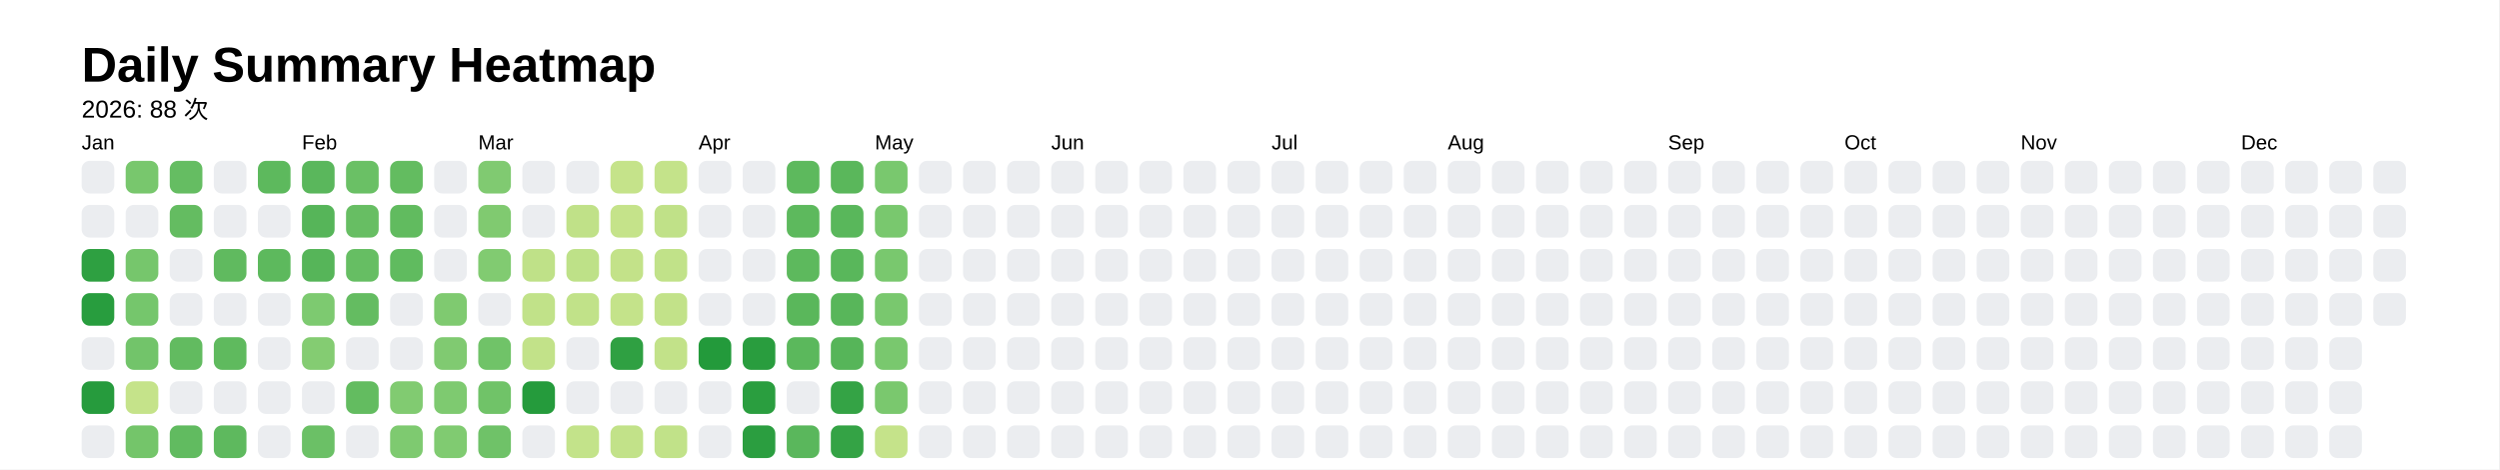
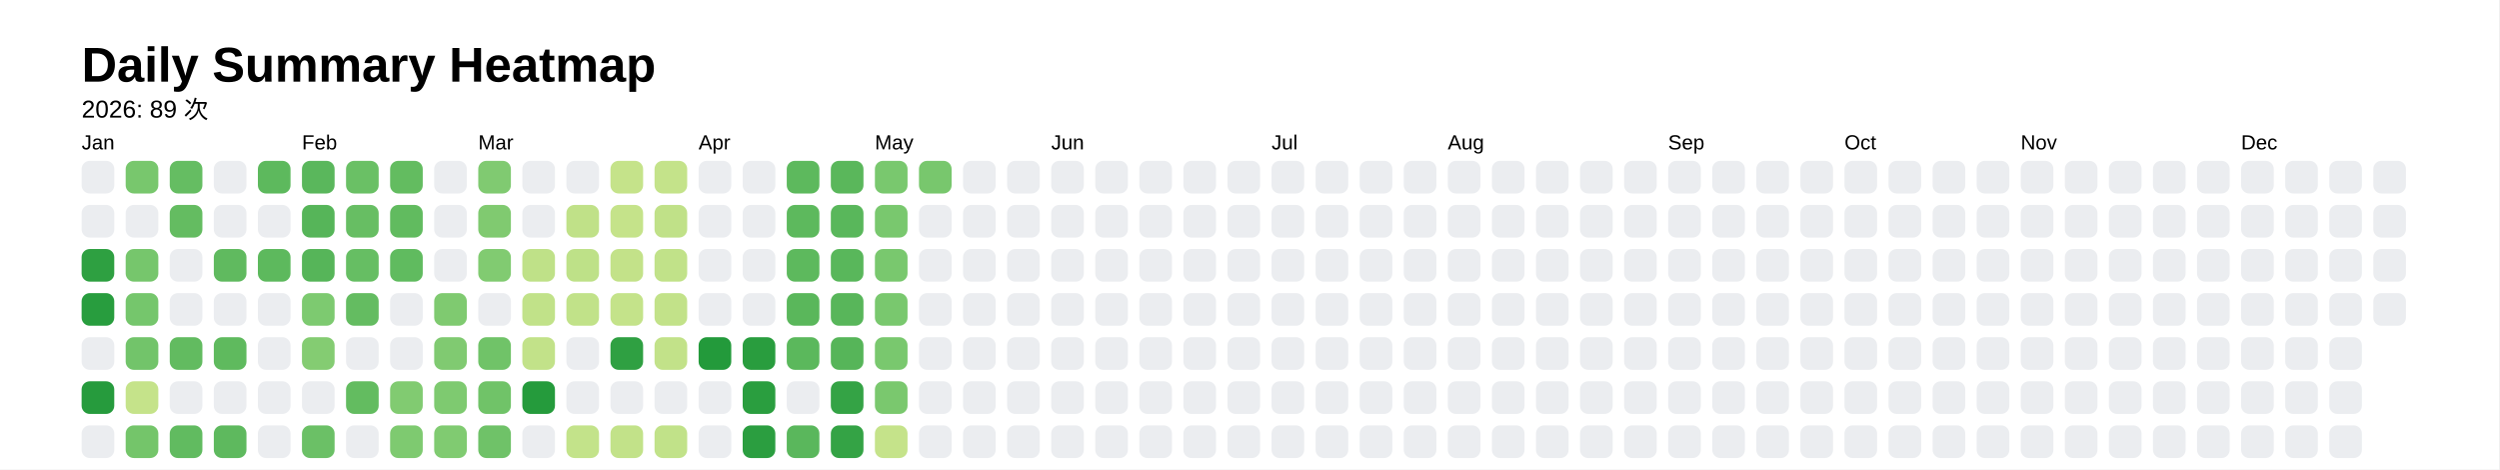
<svg xmlns="http://www.w3.org/2000/svg" style="background-color:white;" baseProfile="full" height="57.5mm" version="1.1" viewBox="0,0,306.2,57.5" width="306.2mm">
  <defs />
  <rect fill="#FFFFFF" height="57.5" width="306.2" x="0" y="0" />
  <text fill="#000000" style="font-size:6px; font-family:Arial; font-weight:bold;" x="10" y="10">Daily Summary Heatmap</text>
-   <text fill="#000000" style="font-size:3px; font-family:Arial;" x="10" y="14.4">2026: 88 次</text>
+   <text fill="#000000" style="font-size:3px; font-family:Arial;" x="10" y="14.4">2026: 89 次</text>
  <text fill="#000000" style="font-size:2.5px; font-family:Arial" x="10" y="18.3">Jan</text>
  <rect fill="#ebedf0" height="4" rx="1" ry="1" width="4" x="10" y="19.7" />
  <rect fill="#ebedf0" height="4" rx="1" ry="1" width="4" x="10" y="25.1" />
  <rect fill="#2ea041" height="4" rx="1" ry="1" width="4" x="10" y="30.5" />
  <rect fill="#289d3e" height="4" rx="1" ry="1" width="4" x="10" y="35.9" />
  <rect fill="#ebedf0" height="4" rx="1" ry="1" width="4" x="10" y="41.3" />
  <rect fill="#269b3d" height="4" rx="1" ry="1" width="4" x="10" y="46.7" />
  <rect fill="#ebedf0" height="4" rx="1" ry="1" width="4" x="10" y="52.1" />
  <rect fill="#78c76d" height="4" rx="1" ry="1" width="4" x="15.4" y="19.7" />
  <rect fill="#ebedf0" height="4" rx="1" ry="1" width="4" x="15.4" y="25.1" />
  <rect fill="#76c66c" height="4" rx="1" ry="1" width="4" x="15.4" y="30.5" />
  <rect fill="#75c66c" height="4" rx="1" ry="1" width="4" x="15.4" y="35.9" />
  <rect fill="#72c46a" height="4" rx="1" ry="1" width="4" x="15.4" y="41.3" />
  <rect fill="#c5e38a" height="4" rx="1" ry="1" width="4" x="15.4" y="46.7" />
  <rect fill="#74c56a" height="4" rx="1" ry="1" width="4" x="15.4" y="52.1" />
  <rect fill="#65bd62" height="4" rx="1" ry="1" width="4" x="20.8" y="19.7" />
  <rect fill="#64bc61" height="4" rx="1" ry="1" width="4" x="20.8" y="25.1" />
  <rect fill="#ebedf0" height="4" rx="1" ry="1" width="4" x="20.8" y="30.5" />
  <rect fill="#ebedf0" height="4" rx="1" ry="1" width="4" x="20.8" y="35.9" />
  <rect fill="#62bb60" height="4" rx="1" ry="1" width="4" x="20.8" y="41.3" />
  <rect fill="#ebedf0" height="4" rx="1" ry="1" width="4" x="20.8" y="46.7" />
  <rect fill="#61bb60" height="4" rx="1" ry="1" width="4" x="20.8" y="52.1" />
  <rect fill="#ebedf0" height="4" rx="1" ry="1" width="4" x="26.2" y="19.7" />
  <rect fill="#ebedf0" height="4" rx="1" ry="1" width="4" x="26.2" y="25.1" />
  <rect fill="#60ba5f" height="4" rx="1" ry="1" width="4" x="26.2" y="30.5" />
  <rect fill="#ebedf0" height="4" rx="1" ry="1" width="4" x="26.2" y="35.9" />
  <rect fill="#5fba5e" height="4" rx="1" ry="1" width="4" x="26.2" y="41.3" />
  <rect fill="#ebedf0" height="4" rx="1" ry="1" width="4" x="26.2" y="46.7" />
  <rect fill="#5eb95e" height="4" rx="1" ry="1" width="4" x="26.2" y="52.1" />
  <rect fill="#5db95d" height="4" rx="1" ry="1" width="4" x="31.6" y="19.7" />
  <rect fill="#ebedf0" height="4" rx="1" ry="1" width="4" x="31.6" y="25.1" />
  <rect fill="#5db95d" height="4" rx="1" ry="1" width="4" x="31.6" y="30.5" />
  <rect fill="#ebedf0" height="4" rx="1" ry="1" width="4" x="31.6" y="35.9" />
  <rect fill="#ebedf0" height="4" rx="1" ry="1" width="4" x="31.6" y="41.3" />
  <rect fill="#ebedf0" height="4" rx="1" ry="1" width="4" x="31.6" y="46.7" />
  <rect fill="#ebedf0" height="4" rx="1" ry="1" width="4" x="31.6" y="52.1" />
  <text fill="#000000" style="font-size:2.5px; font-family:Arial" x="37.0" y="18.3">Feb</text>
  <rect fill="#5ab75c" height="4" rx="1" ry="1" width="4" x="37.0" y="19.7" />
  <rect fill="#56b559" height="4" rx="1" ry="1" width="4" x="37.0" y="25.1" />
  <rect fill="#56b559" height="4" rx="1" ry="1" width="4" x="37.0" y="30.5" />
  <rect fill="#7dca70" height="4" rx="1" ry="1" width="4" x="37.0" y="35.9" />
  <rect fill="#84cc72" height="4" rx="1" ry="1" width="4" x="37.0" y="41.3" />
  <rect fill="#ebedf0" height="4" rx="1" ry="1" width="4" x="37.0" y="46.7" />
  <rect fill="#6bc066" height="4" rx="1" ry="1" width="4" x="37.0" y="52.1" />
  <rect fill="#6ac065" height="4" rx="1" ry="1" width="4" x="42.4" y="19.7" />
  <rect fill="#67be63" height="4" rx="1" ry="1" width="4" x="42.4" y="25.1" />
  <rect fill="#66be63" height="4" rx="1" ry="1" width="4" x="42.4" y="30.5" />
  <rect fill="#64bc61" height="4" rx="1" ry="1" width="4" x="42.4" y="35.9" />
  <rect fill="#ebedf0" height="4" rx="1" ry="1" width="4" x="42.4" y="41.3" />
  <rect fill="#63bc60" height="4" rx="1" ry="1" width="4" x="42.4" y="46.7" />
  <rect fill="#ebedf0" height="4" rx="1" ry="1" width="4" x="42.4" y="52.1" />
  <rect fill="#63bc60" height="4" rx="1" ry="1" width="4" x="47.8" y="19.7" />
  <rect fill="#61bb5f" height="4" rx="1" ry="1" width="4" x="47.8" y="25.1" />
  <rect fill="#60bb5f" height="4" rx="1" ry="1" width="4" x="47.8" y="30.5" />
  <rect fill="#ebedf0" height="4" rx="1" ry="1" width="4" x="47.8" y="35.9" />
  <rect fill="#ebedf0" height="4" rx="1" ry="1" width="4" x="47.8" y="41.3" />
  <rect fill="#81cb71" height="4" rx="1" ry="1" width="4" x="47.8" y="46.7" />
  <rect fill="#7eca70" height="4" rx="1" ry="1" width="4" x="47.8" y="52.1" />
  <rect fill="#ebedf0" height="4" rx="1" ry="1" width="4" x="53.2" y="19.7" />
  <rect fill="#ebedf0" height="4" rx="1" ry="1" width="4" x="53.2" y="25.1" />
  <rect fill="#ebedf0" height="4" rx="1" ry="1" width="4" x="53.2" y="30.5" />
  <rect fill="#7fca70" height="4" rx="1" ry="1" width="4" x="53.2" y="35.9" />
  <rect fill="#80ca71" height="4" rx="1" ry="1" width="4" x="53.2" y="41.3" />
  <rect fill="#7eca70" height="4" rx="1" ry="1" width="4" x="53.2" y="46.7" />
  <rect fill="#80cb71" height="4" rx="1" ry="1" width="4" x="53.2" y="52.1" />
  <text fill="#000000" style="font-size:2.5px; font-family:Arial" x="58.6" y="18.3">Mar</text>
  <rect fill="#80ca71" height="4" rx="1" ry="1" width="4" x="58.6" y="19.7" />
  <rect fill="#80ca70" height="4" rx="1" ry="1" width="4" x="58.6" y="25.1" />
  <rect fill="#81cb71" height="4" rx="1" ry="1" width="4" x="58.6" y="30.5" />
  <rect fill="#ebedf0" height="4" rx="1" ry="1" width="4" x="58.6" y="35.9" />
  <rect fill="#70c368" height="4" rx="1" ry="1" width="4" x="58.6" y="41.3" />
  <rect fill="#70c368" height="4" rx="1" ry="1" width="4" x="58.6" y="46.7" />
  <rect fill="#6fc268" height="4" rx="1" ry="1" width="4" x="58.6" y="52.1" />
  <rect fill="#ebedf0" height="4" rx="1" ry="1" width="4" x="64" y="19.7" />
  <rect fill="#ebedf0" height="4" rx="1" ry="1" width="4" x="64" y="25.1" />
  <rect fill="#bfe188" height="4" rx="1" ry="1" width="4" x="64" y="30.5" />
  <rect fill="#c1e289" height="4" rx="1" ry="1" width="4" x="64" y="35.9" />
  <rect fill="#c2e289" height="4" rx="1" ry="1" width="4" x="64" y="41.3" />
  <rect fill="#259b3c" height="4" rx="1" ry="1" width="4" x="64" y="46.7" />
  <rect fill="#ebedf0" height="4" rx="1" ry="1" width="4" x="64" y="52.1" />
  <rect fill="#ebedf0" height="4" rx="1" ry="1" width="4" x="69.4" y="19.7" />
  <rect fill="#c0e188" height="4" rx="1" ry="1" width="4" x="69.4" y="25.1" />
  <rect fill="#bee188" height="4" rx="1" ry="1" width="4" x="69.4" y="30.5" />
  <rect fill="#c1e289" height="4" rx="1" ry="1" width="4" x="69.4" y="35.9" />
  <rect fill="#ebedf0" height="4" rx="1" ry="1" width="4" x="69.4" y="41.3" />
  <rect fill="#ebedf0" height="4" rx="1" ry="1" width="4" x="69.4" y="46.7" />
  <rect fill="#c3e38a" height="4" rx="1" ry="1" width="4" x="69.4" y="52.1" />
  <rect fill="#c5e38a" height="4" rx="1" ry="1" width="4" x="74.8" y="19.7" />
  <rect fill="#c5e38a" height="4" rx="1" ry="1" width="4" x="74.8" y="25.1" />
  <rect fill="#c3e289" height="4" rx="1" ry="1" width="4" x="74.8" y="30.5" />
  <rect fill="#c4e38a" height="4" rx="1" ry="1" width="4" x="74.8" y="35.9" />
  <rect fill="#2fa042" height="4" rx="1" ry="1" width="4" x="74.8" y="41.3" />
  <rect fill="#ebedf0" height="4" rx="1" ry="1" width="4" x="74.8" y="46.7" />
  <rect fill="#c2e289" height="4" rx="1" ry="1" width="4" x="74.8" y="52.1" />
  <rect fill="#c4e38a" height="4" rx="1" ry="1" width="4" x="80.2" y="19.7" />
  <rect fill="#c0e188" height="4" rx="1" ry="1" width="4" x="80.2" y="25.1" />
  <rect fill="#c1e289" height="4" rx="1" ry="1" width="4" x="80.2" y="30.5" />
  <rect fill="#c2e289" height="4" rx="1" ry="1" width="4" x="80.2" y="35.9" />
  <rect fill="#c2e289" height="4" rx="1" ry="1" width="4" x="80.2" y="41.3" />
  <rect fill="#ebedf0" height="4" rx="1" ry="1" width="4" x="80.2" y="46.7" />
  <rect fill="#c1e289" height="4" rx="1" ry="1" width="4" x="80.2" y="52.1" />
  <text fill="#000000" style="font-size:2.5px; font-family:Arial" x="85.6" y="18.3">Apr</text>
  <rect fill="#ebedf0" height="4" rx="1" ry="1" width="4" x="85.6" y="19.7" />
  <rect fill="#ebedf0" height="4" rx="1" ry="1" width="4" x="85.6" y="25.1" />
  <rect fill="#ebedf0" height="4" rx="1" ry="1" width="4" x="85.6" y="30.5" />
  <rect fill="#ebedf0" height="4" rx="1" ry="1" width="4" x="85.6" y="35.9" />
  <rect fill="#239a3b" height="4" rx="1" ry="1" width="4" x="85.6" y="41.3" />
  <rect fill="#ebedf0" height="4" rx="1" ry="1" width="4" x="85.6" y="46.7" />
  <rect fill="#ebedf0" height="4" rx="1" ry="1" width="4" x="85.6" y="52.1" />
  <rect fill="#ebedf0" height="4" rx="1" ry="1" width="4" x="91" y="19.7" />
  <rect fill="#ebedf0" height="4" rx="1" ry="1" width="4" x="91" y="25.1" />
  <rect fill="#ebedf0" height="4" rx="1" ry="1" width="4" x="91" y="30.5" />
  <rect fill="#ebedf0" height="4" rx="1" ry="1" width="4" x="91" y="35.9" />
  <rect fill="#299d3e" height="4" rx="1" ry="1" width="4" x="91" y="41.3" />
  <rect fill="#2a9e3f" height="4" rx="1" ry="1" width="4" x="91" y="46.7" />
  <rect fill="#2b9e40" height="4" rx="1" ry="1" width="4" x="91" y="52.1" />
  <rect fill="#5db95d" height="4" rx="1" ry="1" width="4" x="96.4" y="19.7" />
  <rect fill="#5db95d" height="4" rx="1" ry="1" width="4" x="96.4" y="25.1" />
  <rect fill="#5db95d" height="4" rx="1" ry="1" width="4" x="96.4" y="30.5" />
  <rect fill="#5ab75b" height="4" rx="1" ry="1" width="4" x="96.4" y="35.9" />
  <rect fill="#5bb85c" height="4" rx="1" ry="1" width="4" x="96.4" y="41.3" />
  <rect fill="#ebedf0" height="4" rx="1" ry="1" width="4" x="96.4" y="46.7" />
  <rect fill="#5ab75c" height="4" rx="1" ry="1" width="4" x="96.4" y="52.1" />
  <rect fill="#5ab75b" height="4" rx="1" ry="1" width="4" x="101.8" y="19.7" />
  <rect fill="#59b75b" height="4" rx="1" ry="1" width="4" x="101.8" y="25.1" />
  <rect fill="#59b75b" height="4" rx="1" ry="1" width="4" x="101.8" y="30.5" />
  <rect fill="#58b65a" height="4" rx="1" ry="1" width="4" x="101.8" y="35.9" />
  <rect fill="#56b559" height="4" rx="1" ry="1" width="4" x="101.8" y="41.3" />
  <rect fill="#34a345" height="4" rx="1" ry="1" width="4" x="101.8" y="46.7" />
  <rect fill="#34a345" height="4" rx="1" ry="1" width="4" x="101.8" y="52.1" />
  <text fill="#000000" style="font-size:2.5px; font-family:Arial" x="107.2" y="18.3">May</text>
  <rect fill="#79c86e" height="4" rx="1" ry="1" width="4" x="107.2" y="19.7" />
  <rect fill="#79c86e" height="4" rx="1" ry="1" width="4" x="107.2" y="25.1" />
  <rect fill="#79c86e" height="4" rx="1" ry="1" width="4" x="107.2" y="30.5" />
  <rect fill="#79c86e" height="4" rx="1" ry="1" width="4" x="107.2" y="35.9" />
  <rect fill="#79c86e" height="4" rx="1" ry="1" width="4" x="107.2" y="41.3" />
  <rect fill="#7ac86e" height="4" rx="1" ry="1" width="4" x="107.2" y="46.7" />
  <rect fill="#c5e38a" height="4" rx="1" ry="1" width="4" x="107.2" y="52.1" />
-   <rect fill="#ebedf0" height="4" rx="1" ry="1" width="4" x="112.6" y="19.7" />
+   <rect fill="#78c76d" height="4" rx="1" ry="1" width="4" x="112.6" y="19.7" />
  <rect fill="#ebedf0" height="4" rx="1" ry="1" width="4" x="112.6" y="25.1" />
  <rect fill="#ebedf0" height="4" rx="1" ry="1" width="4" x="112.6" y="30.5" />
  <rect fill="#ebedf0" height="4" rx="1" ry="1" width="4" x="112.6" y="35.9" />
  <rect fill="#ebedf0" height="4" rx="1" ry="1" width="4" x="112.6" y="41.3" />
  <rect fill="#ebedf0" height="4" rx="1" ry="1" width="4" x="112.6" y="46.7" />
  <rect fill="#ebedf0" height="4" rx="1" ry="1" width="4" x="112.6" y="52.1" />
  <rect fill="#ebedf0" height="4" rx="1" ry="1" width="4" x="118" y="19.7" />
  <rect fill="#ebedf0" height="4" rx="1" ry="1" width="4" x="118" y="25.1" />
  <rect fill="#ebedf0" height="4" rx="1" ry="1" width="4" x="118" y="30.5" />
  <rect fill="#ebedf0" height="4" rx="1" ry="1" width="4" x="118" y="35.9" />
  <rect fill="#ebedf0" height="4" rx="1" ry="1" width="4" x="118" y="41.3" />
  <rect fill="#ebedf0" height="4" rx="1" ry="1" width="4" x="118" y="46.7" />
  <rect fill="#ebedf0" height="4" rx="1" ry="1" width="4" x="118" y="52.1" />
  <rect fill="#ebedf0" height="4" rx="1" ry="1" width="4" x="123.4" y="19.7" />
  <rect fill="#ebedf0" height="4" rx="1" ry="1" width="4" x="123.4" y="25.1" />
  <rect fill="#ebedf0" height="4" rx="1" ry="1" width="4" x="123.4" y="30.5" />
  <rect fill="#ebedf0" height="4" rx="1" ry="1" width="4" x="123.4" y="35.9" />
  <rect fill="#ebedf0" height="4" rx="1" ry="1" width="4" x="123.4" y="41.3" />
  <rect fill="#ebedf0" height="4" rx="1" ry="1" width="4" x="123.4" y="46.7" />
  <rect fill="#ebedf0" height="4" rx="1" ry="1" width="4" x="123.4" y="52.1" />
  <text fill="#000000" style="font-size:2.5px; font-family:Arial" x="128.8" y="18.3">Jun</text>
  <rect fill="#ebedf0" height="4" rx="1" ry="1" width="4" x="128.8" y="19.7" />
  <rect fill="#ebedf0" height="4" rx="1" ry="1" width="4" x="128.8" y="25.1" />
  <rect fill="#ebedf0" height="4" rx="1" ry="1" width="4" x="128.8" y="30.5" />
  <rect fill="#ebedf0" height="4" rx="1" ry="1" width="4" x="128.8" y="35.9" />
  <rect fill="#ebedf0" height="4" rx="1" ry="1" width="4" x="128.8" y="41.3" />
  <rect fill="#ebedf0" height="4" rx="1" ry="1" width="4" x="128.8" y="46.7" />
  <rect fill="#ebedf0" height="4" rx="1" ry="1" width="4" x="128.8" y="52.1" />
  <rect fill="#ebedf0" height="4" rx="1" ry="1" width="4" x="134.2" y="19.7" />
  <rect fill="#ebedf0" height="4" rx="1" ry="1" width="4" x="134.2" y="25.1" />
  <rect fill="#ebedf0" height="4" rx="1" ry="1" width="4" x="134.2" y="30.5" />
  <rect fill="#ebedf0" height="4" rx="1" ry="1" width="4" x="134.2" y="35.9" />
  <rect fill="#ebedf0" height="4" rx="1" ry="1" width="4" x="134.2" y="41.3" />
  <rect fill="#ebedf0" height="4" rx="1" ry="1" width="4" x="134.2" y="46.7" />
  <rect fill="#ebedf0" height="4" rx="1" ry="1" width="4" x="134.2" y="52.1" />
  <rect fill="#ebedf0" height="4" rx="1" ry="1" width="4" x="139.6" y="19.7" />
  <rect fill="#ebedf0" height="4" rx="1" ry="1" width="4" x="139.6" y="25.1" />
  <rect fill="#ebedf0" height="4" rx="1" ry="1" width="4" x="139.6" y="30.5" />
  <rect fill="#ebedf0" height="4" rx="1" ry="1" width="4" x="139.6" y="35.9" />
  <rect fill="#ebedf0" height="4" rx="1" ry="1" width="4" x="139.6" y="41.3" />
  <rect fill="#ebedf0" height="4" rx="1" ry="1" width="4" x="139.6" y="46.7" />
  <rect fill="#ebedf0" height="4" rx="1" ry="1" width="4" x="139.6" y="52.1" />
  <rect fill="#ebedf0" height="4" rx="1" ry="1" width="4" x="145" y="19.7" />
  <rect fill="#ebedf0" height="4" rx="1" ry="1" width="4" x="145" y="25.1" />
  <rect fill="#ebedf0" height="4" rx="1" ry="1" width="4" x="145" y="30.5" />
  <rect fill="#ebedf0" height="4" rx="1" ry="1" width="4" x="145" y="35.9" />
  <rect fill="#ebedf0" height="4" rx="1" ry="1" width="4" x="145" y="41.3" />
  <rect fill="#ebedf0" height="4" rx="1" ry="1" width="4" x="145" y="46.7" />
  <rect fill="#ebedf0" height="4" rx="1" ry="1" width="4" x="145" y="52.1" />
  <rect fill="#ebedf0" height="4" rx="1" ry="1" width="4" x="150.4" y="19.7" />
  <rect fill="#ebedf0" height="4" rx="1" ry="1" width="4" x="150.4" y="25.1" />
  <rect fill="#ebedf0" height="4" rx="1" ry="1" width="4" x="150.4" y="30.5" />
  <rect fill="#ebedf0" height="4" rx="1" ry="1" width="4" x="150.4" y="35.9" />
  <rect fill="#ebedf0" height="4" rx="1" ry="1" width="4" x="150.4" y="41.3" />
  <rect fill="#ebedf0" height="4" rx="1" ry="1" width="4" x="150.4" y="46.7" />
  <rect fill="#ebedf0" height="4" rx="1" ry="1" width="4" x="150.4" y="52.1" />
  <text fill="#000000" style="font-size:2.5px; font-family:Arial" x="155.8" y="18.3">Jul</text>
  <rect fill="#ebedf0" height="4" rx="1" ry="1" width="4" x="155.8" y="19.7" />
  <rect fill="#ebedf0" height="4" rx="1" ry="1" width="4" x="155.8" y="25.1" />
  <rect fill="#ebedf0" height="4" rx="1" ry="1" width="4" x="155.8" y="30.5" />
  <rect fill="#ebedf0" height="4" rx="1" ry="1" width="4" x="155.8" y="35.9" />
  <rect fill="#ebedf0" height="4" rx="1" ry="1" width="4" x="155.8" y="41.3" />
  <rect fill="#ebedf0" height="4" rx="1" ry="1" width="4" x="155.8" y="46.7" />
  <rect fill="#ebedf0" height="4" rx="1" ry="1" width="4" x="155.8" y="52.1" />
  <rect fill="#ebedf0" height="4" rx="1" ry="1" width="4" x="161.2" y="19.7" />
  <rect fill="#ebedf0" height="4" rx="1" ry="1" width="4" x="161.2" y="25.1" />
  <rect fill="#ebedf0" height="4" rx="1" ry="1" width="4" x="161.2" y="30.5" />
  <rect fill="#ebedf0" height="4" rx="1" ry="1" width="4" x="161.2" y="35.9" />
  <rect fill="#ebedf0" height="4" rx="1" ry="1" width="4" x="161.2" y="41.3" />
  <rect fill="#ebedf0" height="4" rx="1" ry="1" width="4" x="161.2" y="46.7" />
  <rect fill="#ebedf0" height="4" rx="1" ry="1" width="4" x="161.2" y="52.1" />
  <rect fill="#ebedf0" height="4" rx="1" ry="1" width="4" x="166.6" y="19.7" />
  <rect fill="#ebedf0" height="4" rx="1" ry="1" width="4" x="166.6" y="25.1" />
  <rect fill="#ebedf0" height="4" rx="1" ry="1" width="4" x="166.6" y="30.5" />
  <rect fill="#ebedf0" height="4" rx="1" ry="1" width="4" x="166.6" y="35.9" />
  <rect fill="#ebedf0" height="4" rx="1" ry="1" width="4" x="166.6" y="41.3" />
  <rect fill="#ebedf0" height="4" rx="1" ry="1" width="4" x="166.6" y="46.7" />
  <rect fill="#ebedf0" height="4" rx="1" ry="1" width="4" x="166.6" y="52.1" />
  <rect fill="#ebedf0" height="4" rx="1" ry="1" width="4" x="172" y="19.7" />
  <rect fill="#ebedf0" height="4" rx="1" ry="1" width="4" x="172" y="25.1" />
  <rect fill="#ebedf0" height="4" rx="1" ry="1" width="4" x="172" y="30.5" />
  <rect fill="#ebedf0" height="4" rx="1" ry="1" width="4" x="172" y="35.9" />
  <rect fill="#ebedf0" height="4" rx="1" ry="1" width="4" x="172" y="41.3" />
  <rect fill="#ebedf0" height="4" rx="1" ry="1" width="4" x="172" y="46.7" />
  <rect fill="#ebedf0" height="4" rx="1" ry="1" width="4" x="172" y="52.1" />
  <text fill="#000000" style="font-size:2.5px; font-family:Arial" x="177.4" y="18.3">Aug</text>
  <rect fill="#ebedf0" height="4" rx="1" ry="1" width="4" x="177.4" y="19.7" />
  <rect fill="#ebedf0" height="4" rx="1" ry="1" width="4" x="177.4" y="25.1" />
  <rect fill="#ebedf0" height="4" rx="1" ry="1" width="4" x="177.4" y="30.5" />
  <rect fill="#ebedf0" height="4" rx="1" ry="1" width="4" x="177.4" y="35.9" />
  <rect fill="#ebedf0" height="4" rx="1" ry="1" width="4" x="177.4" y="41.3" />
  <rect fill="#ebedf0" height="4" rx="1" ry="1" width="4" x="177.4" y="46.7" />
  <rect fill="#ebedf0" height="4" rx="1" ry="1" width="4" x="177.4" y="52.1" />
  <rect fill="#ebedf0" height="4" rx="1" ry="1" width="4" x="182.8" y="19.7" />
  <rect fill="#ebedf0" height="4" rx="1" ry="1" width="4" x="182.8" y="25.1" />
  <rect fill="#ebedf0" height="4" rx="1" ry="1" width="4" x="182.8" y="30.5" />
  <rect fill="#ebedf0" height="4" rx="1" ry="1" width="4" x="182.8" y="35.9" />
  <rect fill="#ebedf0" height="4" rx="1" ry="1" width="4" x="182.8" y="41.3" />
  <rect fill="#ebedf0" height="4" rx="1" ry="1" width="4" x="182.8" y="46.7" />
  <rect fill="#ebedf0" height="4" rx="1" ry="1" width="4" x="182.8" y="52.1" />
  <rect fill="#ebedf0" height="4" rx="1" ry="1" width="4" x="188.2" y="19.7" />
  <rect fill="#ebedf0" height="4" rx="1" ry="1" width="4" x="188.2" y="25.1" />
  <rect fill="#ebedf0" height="4" rx="1" ry="1" width="4" x="188.2" y="30.5" />
  <rect fill="#ebedf0" height="4" rx="1" ry="1" width="4" x="188.2" y="35.9" />
  <rect fill="#ebedf0" height="4" rx="1" ry="1" width="4" x="188.2" y="41.3" />
  <rect fill="#ebedf0" height="4" rx="1" ry="1" width="4" x="188.2" y="46.7" />
  <rect fill="#ebedf0" height="4" rx="1" ry="1" width="4" x="188.2" y="52.1" />
  <rect fill="#ebedf0" height="4" rx="1" ry="1" width="4" x="193.6" y="19.7" />
  <rect fill="#ebedf0" height="4" rx="1" ry="1" width="4" x="193.6" y="25.1" />
  <rect fill="#ebedf0" height="4" rx="1" ry="1" width="4" x="193.6" y="30.5" />
  <rect fill="#ebedf0" height="4" rx="1" ry="1" width="4" x="193.6" y="35.9" />
  <rect fill="#ebedf0" height="4" rx="1" ry="1" width="4" x="193.6" y="41.3" />
  <rect fill="#ebedf0" height="4" rx="1" ry="1" width="4" x="193.6" y="46.7" />
  <rect fill="#ebedf0" height="4" rx="1" ry="1" width="4" x="193.6" y="52.1" />
  <rect fill="#ebedf0" height="4" rx="1" ry="1" width="4" x="199" y="19.7" />
  <rect fill="#ebedf0" height="4" rx="1" ry="1" width="4" x="199" y="25.1" />
  <rect fill="#ebedf0" height="4" rx="1" ry="1" width="4" x="199" y="30.5" />
  <rect fill="#ebedf0" height="4" rx="1" ry="1" width="4" x="199" y="35.9" />
  <rect fill="#ebedf0" height="4" rx="1" ry="1" width="4" x="199" y="41.3" />
  <rect fill="#ebedf0" height="4" rx="1" ry="1" width="4" x="199" y="46.7" />
  <rect fill="#ebedf0" height="4" rx="1" ry="1" width="4" x="199" y="52.1" />
  <text fill="#000000" style="font-size:2.5px; font-family:Arial" x="204.4" y="18.3">Sep</text>
  <rect fill="#ebedf0" height="4" rx="1" ry="1" width="4" x="204.4" y="19.7" />
  <rect fill="#ebedf0" height="4" rx="1" ry="1" width="4" x="204.4" y="25.1" />
  <rect fill="#ebedf0" height="4" rx="1" ry="1" width="4" x="204.4" y="30.5" />
  <rect fill="#ebedf0" height="4" rx="1" ry="1" width="4" x="204.4" y="35.9" />
  <rect fill="#ebedf0" height="4" rx="1" ry="1" width="4" x="204.4" y="41.3" />
  <rect fill="#ebedf0" height="4" rx="1" ry="1" width="4" x="204.4" y="46.7" />
  <rect fill="#ebedf0" height="4" rx="1" ry="1" width="4" x="204.4" y="52.1" />
  <rect fill="#ebedf0" height="4" rx="1" ry="1" width="4" x="209.8" y="19.7" />
  <rect fill="#ebedf0" height="4" rx="1" ry="1" width="4" x="209.8" y="25.1" />
  <rect fill="#ebedf0" height="4" rx="1" ry="1" width="4" x="209.8" y="30.5" />
  <rect fill="#ebedf0" height="4" rx="1" ry="1" width="4" x="209.8" y="35.9" />
  <rect fill="#ebedf0" height="4" rx="1" ry="1" width="4" x="209.8" y="41.3" />
  <rect fill="#ebedf0" height="4" rx="1" ry="1" width="4" x="209.8" y="46.7" />
  <rect fill="#ebedf0" height="4" rx="1" ry="1" width="4" x="209.8" y="52.1" />
  <rect fill="#ebedf0" height="4" rx="1" ry="1" width="4" x="215.2" y="19.7" />
  <rect fill="#ebedf0" height="4" rx="1" ry="1" width="4" x="215.2" y="25.1" />
  <rect fill="#ebedf0" height="4" rx="1" ry="1" width="4" x="215.2" y="30.5" />
  <rect fill="#ebedf0" height="4" rx="1" ry="1" width="4" x="215.2" y="35.9" />
  <rect fill="#ebedf0" height="4" rx="1" ry="1" width="4" x="215.2" y="41.3" />
  <rect fill="#ebedf0" height="4" rx="1" ry="1" width="4" x="215.2" y="46.7" />
  <rect fill="#ebedf0" height="4" rx="1" ry="1" width="4" x="215.2" y="52.1" />
  <rect fill="#ebedf0" height="4" rx="1" ry="1" width="4" x="220.6" y="19.7" />
  <rect fill="#ebedf0" height="4" rx="1" ry="1" width="4" x="220.6" y="25.1" />
  <rect fill="#ebedf0" height="4" rx="1" ry="1" width="4" x="220.6" y="30.5" />
  <rect fill="#ebedf0" height="4" rx="1" ry="1" width="4" x="220.6" y="35.9" />
  <rect fill="#ebedf0" height="4" rx="1" ry="1" width="4" x="220.6" y="41.3" />
  <rect fill="#ebedf0" height="4" rx="1" ry="1" width="4" x="220.6" y="46.7" />
  <rect fill="#ebedf0" height="4" rx="1" ry="1" width="4" x="220.6" y="52.1" />
  <text fill="#000000" style="font-size:2.5px; font-family:Arial" x="226" y="18.3">Oct</text>
  <rect fill="#ebedf0" height="4" rx="1" ry="1" width="4" x="226" y="19.7" />
  <rect fill="#ebedf0" height="4" rx="1" ry="1" width="4" x="226" y="25.1" />
  <rect fill="#ebedf0" height="4" rx="1" ry="1" width="4" x="226" y="30.5" />
  <rect fill="#ebedf0" height="4" rx="1" ry="1" width="4" x="226" y="35.9" />
  <rect fill="#ebedf0" height="4" rx="1" ry="1" width="4" x="226" y="41.3" />
  <rect fill="#ebedf0" height="4" rx="1" ry="1" width="4" x="226" y="46.7" />
  <rect fill="#ebedf0" height="4" rx="1" ry="1" width="4" x="226" y="52.1" />
  <rect fill="#ebedf0" height="4" rx="1" ry="1" width="4" x="231.4" y="19.7" />
  <rect fill="#ebedf0" height="4" rx="1" ry="1" width="4" x="231.4" y="25.1" />
  <rect fill="#ebedf0" height="4" rx="1" ry="1" width="4" x="231.4" y="30.5" />
  <rect fill="#ebedf0" height="4" rx="1" ry="1" width="4" x="231.4" y="35.9" />
  <rect fill="#ebedf0" height="4" rx="1" ry="1" width="4" x="231.4" y="41.3" />
  <rect fill="#ebedf0" height="4" rx="1" ry="1" width="4" x="231.4" y="46.7" />
  <rect fill="#ebedf0" height="4" rx="1" ry="1" width="4" x="231.4" y="52.1" />
  <rect fill="#ebedf0" height="4" rx="1" ry="1" width="4" x="236.8" y="19.7" />
  <rect fill="#ebedf0" height="4" rx="1" ry="1" width="4" x="236.8" y="25.1" />
  <rect fill="#ebedf0" height="4" rx="1" ry="1" width="4" x="236.8" y="30.5" />
  <rect fill="#ebedf0" height="4" rx="1" ry="1" width="4" x="236.8" y="35.9" />
  <rect fill="#ebedf0" height="4" rx="1" ry="1" width="4" x="236.8" y="41.3" />
  <rect fill="#ebedf0" height="4" rx="1" ry="1" width="4" x="236.8" y="46.7" />
  <rect fill="#ebedf0" height="4" rx="1" ry="1" width="4" x="236.8" y="52.1" />
  <rect fill="#ebedf0" height="4" rx="1" ry="1" width="4" x="242.2" y="19.7" />
  <rect fill="#ebedf0" height="4" rx="1" ry="1" width="4" x="242.2" y="25.1" />
  <rect fill="#ebedf0" height="4" rx="1" ry="1" width="4" x="242.2" y="30.5" />
  <rect fill="#ebedf0" height="4" rx="1" ry="1" width="4" x="242.2" y="35.9" />
  <rect fill="#ebedf0" height="4" rx="1" ry="1" width="4" x="242.2" y="41.3" />
  <rect fill="#ebedf0" height="4" rx="1" ry="1" width="4" x="242.2" y="46.7" />
  <rect fill="#ebedf0" height="4" rx="1" ry="1" width="4" x="242.2" y="52.1" />
  <text fill="#000000" style="font-size:2.5px; font-family:Arial" x="247.6" y="18.3">Nov</text>
  <rect fill="#ebedf0" height="4" rx="1" ry="1" width="4" x="247.6" y="19.7" />
  <rect fill="#ebedf0" height="4" rx="1" ry="1" width="4" x="247.6" y="25.1" />
  <rect fill="#ebedf0" height="4" rx="1" ry="1" width="4" x="247.6" y="30.5" />
  <rect fill="#ebedf0" height="4" rx="1" ry="1" width="4" x="247.6" y="35.9" />
  <rect fill="#ebedf0" height="4" rx="1" ry="1" width="4" x="247.6" y="41.3" />
  <rect fill="#ebedf0" height="4" rx="1" ry="1" width="4" x="247.6" y="46.7" />
  <rect fill="#ebedf0" height="4" rx="1" ry="1" width="4" x="247.6" y="52.1" />
  <rect fill="#ebedf0" height="4" rx="1" ry="1" width="4" x="253" y="19.7" />
  <rect fill="#ebedf0" height="4" rx="1" ry="1" width="4" x="253" y="25.1" />
  <rect fill="#ebedf0" height="4" rx="1" ry="1" width="4" x="253" y="30.5" />
  <rect fill="#ebedf0" height="4" rx="1" ry="1" width="4" x="253" y="35.9" />
  <rect fill="#ebedf0" height="4" rx="1" ry="1" width="4" x="253" y="41.3" />
  <rect fill="#ebedf0" height="4" rx="1" ry="1" width="4" x="253" y="46.7" />
  <rect fill="#ebedf0" height="4" rx="1" ry="1" width="4" x="253" y="52.1" />
  <rect fill="#ebedf0" height="4" rx="1" ry="1" width="4" x="258.4" y="19.7" />
  <rect fill="#ebedf0" height="4" rx="1" ry="1" width="4" x="258.4" y="25.1" />
  <rect fill="#ebedf0" height="4" rx="1" ry="1" width="4" x="258.4" y="30.5" />
  <rect fill="#ebedf0" height="4" rx="1" ry="1" width="4" x="258.4" y="35.9" />
  <rect fill="#ebedf0" height="4" rx="1" ry="1" width="4" x="258.4" y="41.3" />
  <rect fill="#ebedf0" height="4" rx="1" ry="1" width="4" x="258.4" y="46.7" />
  <rect fill="#ebedf0" height="4" rx="1" ry="1" width="4" x="258.4" y="52.1" />
  <rect fill="#ebedf0" height="4" rx="1" ry="1" width="4" x="263.8" y="19.7" />
  <rect fill="#ebedf0" height="4" rx="1" ry="1" width="4" x="263.8" y="25.1" />
  <rect fill="#ebedf0" height="4" rx="1" ry="1" width="4" x="263.8" y="30.5" />
  <rect fill="#ebedf0" height="4" rx="1" ry="1" width="4" x="263.8" y="35.9" />
  <rect fill="#ebedf0" height="4" rx="1" ry="1" width="4" x="263.8" y="41.3" />
  <rect fill="#ebedf0" height="4" rx="1" ry="1" width="4" x="263.8" y="46.7" />
  <rect fill="#ebedf0" height="4" rx="1" ry="1" width="4" x="263.8" y="52.1" />
  <rect fill="#ebedf0" height="4" rx="1" ry="1" width="4" x="269.2" y="19.7" />
  <rect fill="#ebedf0" height="4" rx="1" ry="1" width="4" x="269.2" y="25.1" />
  <rect fill="#ebedf0" height="4" rx="1" ry="1" width="4" x="269.2" y="30.5" />
  <rect fill="#ebedf0" height="4" rx="1" ry="1" width="4" x="269.2" y="35.9" />
  <rect fill="#ebedf0" height="4" rx="1" ry="1" width="4" x="269.2" y="41.3" />
  <rect fill="#ebedf0" height="4" rx="1" ry="1" width="4" x="269.2" y="46.7" />
  <rect fill="#ebedf0" height="4" rx="1" ry="1" width="4" x="269.2" y="52.1" />
  <text fill="#000000" style="font-size:2.5px; font-family:Arial" x="274.6" y="18.3">Dec</text>
  <rect fill="#ebedf0" height="4" rx="1" ry="1" width="4" x="274.6" y="19.7" />
  <rect fill="#ebedf0" height="4" rx="1" ry="1" width="4" x="274.6" y="25.1" />
  <rect fill="#ebedf0" height="4" rx="1" ry="1" width="4" x="274.6" y="30.5" />
  <rect fill="#ebedf0" height="4" rx="1" ry="1" width="4" x="274.6" y="35.9" />
  <rect fill="#ebedf0" height="4" rx="1" ry="1" width="4" x="274.6" y="41.3" />
  <rect fill="#ebedf0" height="4" rx="1" ry="1" width="4" x="274.6" y="46.7" />
  <rect fill="#ebedf0" height="4" rx="1" ry="1" width="4" x="274.6" y="52.1" />
  <rect fill="#ebedf0" height="4" rx="1" ry="1" width="4" x="280" y="19.7" />
  <rect fill="#ebedf0" height="4" rx="1" ry="1" width="4" x="280" y="25.1" />
  <rect fill="#ebedf0" height="4" rx="1" ry="1" width="4" x="280" y="30.5" />
  <rect fill="#ebedf0" height="4" rx="1" ry="1" width="4" x="280" y="35.9" />
  <rect fill="#ebedf0" height="4" rx="1" ry="1" width="4" x="280" y="41.3" />
  <rect fill="#ebedf0" height="4" rx="1" ry="1" width="4" x="280" y="46.7" />
  <rect fill="#ebedf0" height="4" rx="1" ry="1" width="4" x="280" y="52.1" />
  <rect fill="#ebedf0" height="4" rx="1" ry="1" width="4" x="285.4" y="19.7" />
  <rect fill="#ebedf0" height="4" rx="1" ry="1" width="4" x="285.4" y="25.1" />
  <rect fill="#ebedf0" height="4" rx="1" ry="1" width="4" x="285.4" y="30.5" />
  <rect fill="#ebedf0" height="4" rx="1" ry="1" width="4" x="285.4" y="35.9" />
  <rect fill="#ebedf0" height="4" rx="1" ry="1" width="4" x="285.4" y="41.3" />
  <rect fill="#ebedf0" height="4" rx="1" ry="1" width="4" x="285.4" y="46.7" />
  <rect fill="#ebedf0" height="4" rx="1" ry="1" width="4" x="285.4" y="52.1" />
  <rect fill="#ebedf0" height="4" rx="1" ry="1" width="4" x="290.8" y="19.7" />
  <rect fill="#ebedf0" height="4" rx="1" ry="1" width="4" x="290.8" y="25.1" />
  <rect fill="#ebedf0" height="4" rx="1" ry="1" width="4" x="290.8" y="30.5" />
  <rect fill="#ebedf0" height="4" rx="1" ry="1" width="4" x="290.8" y="35.9" />
</svg>
